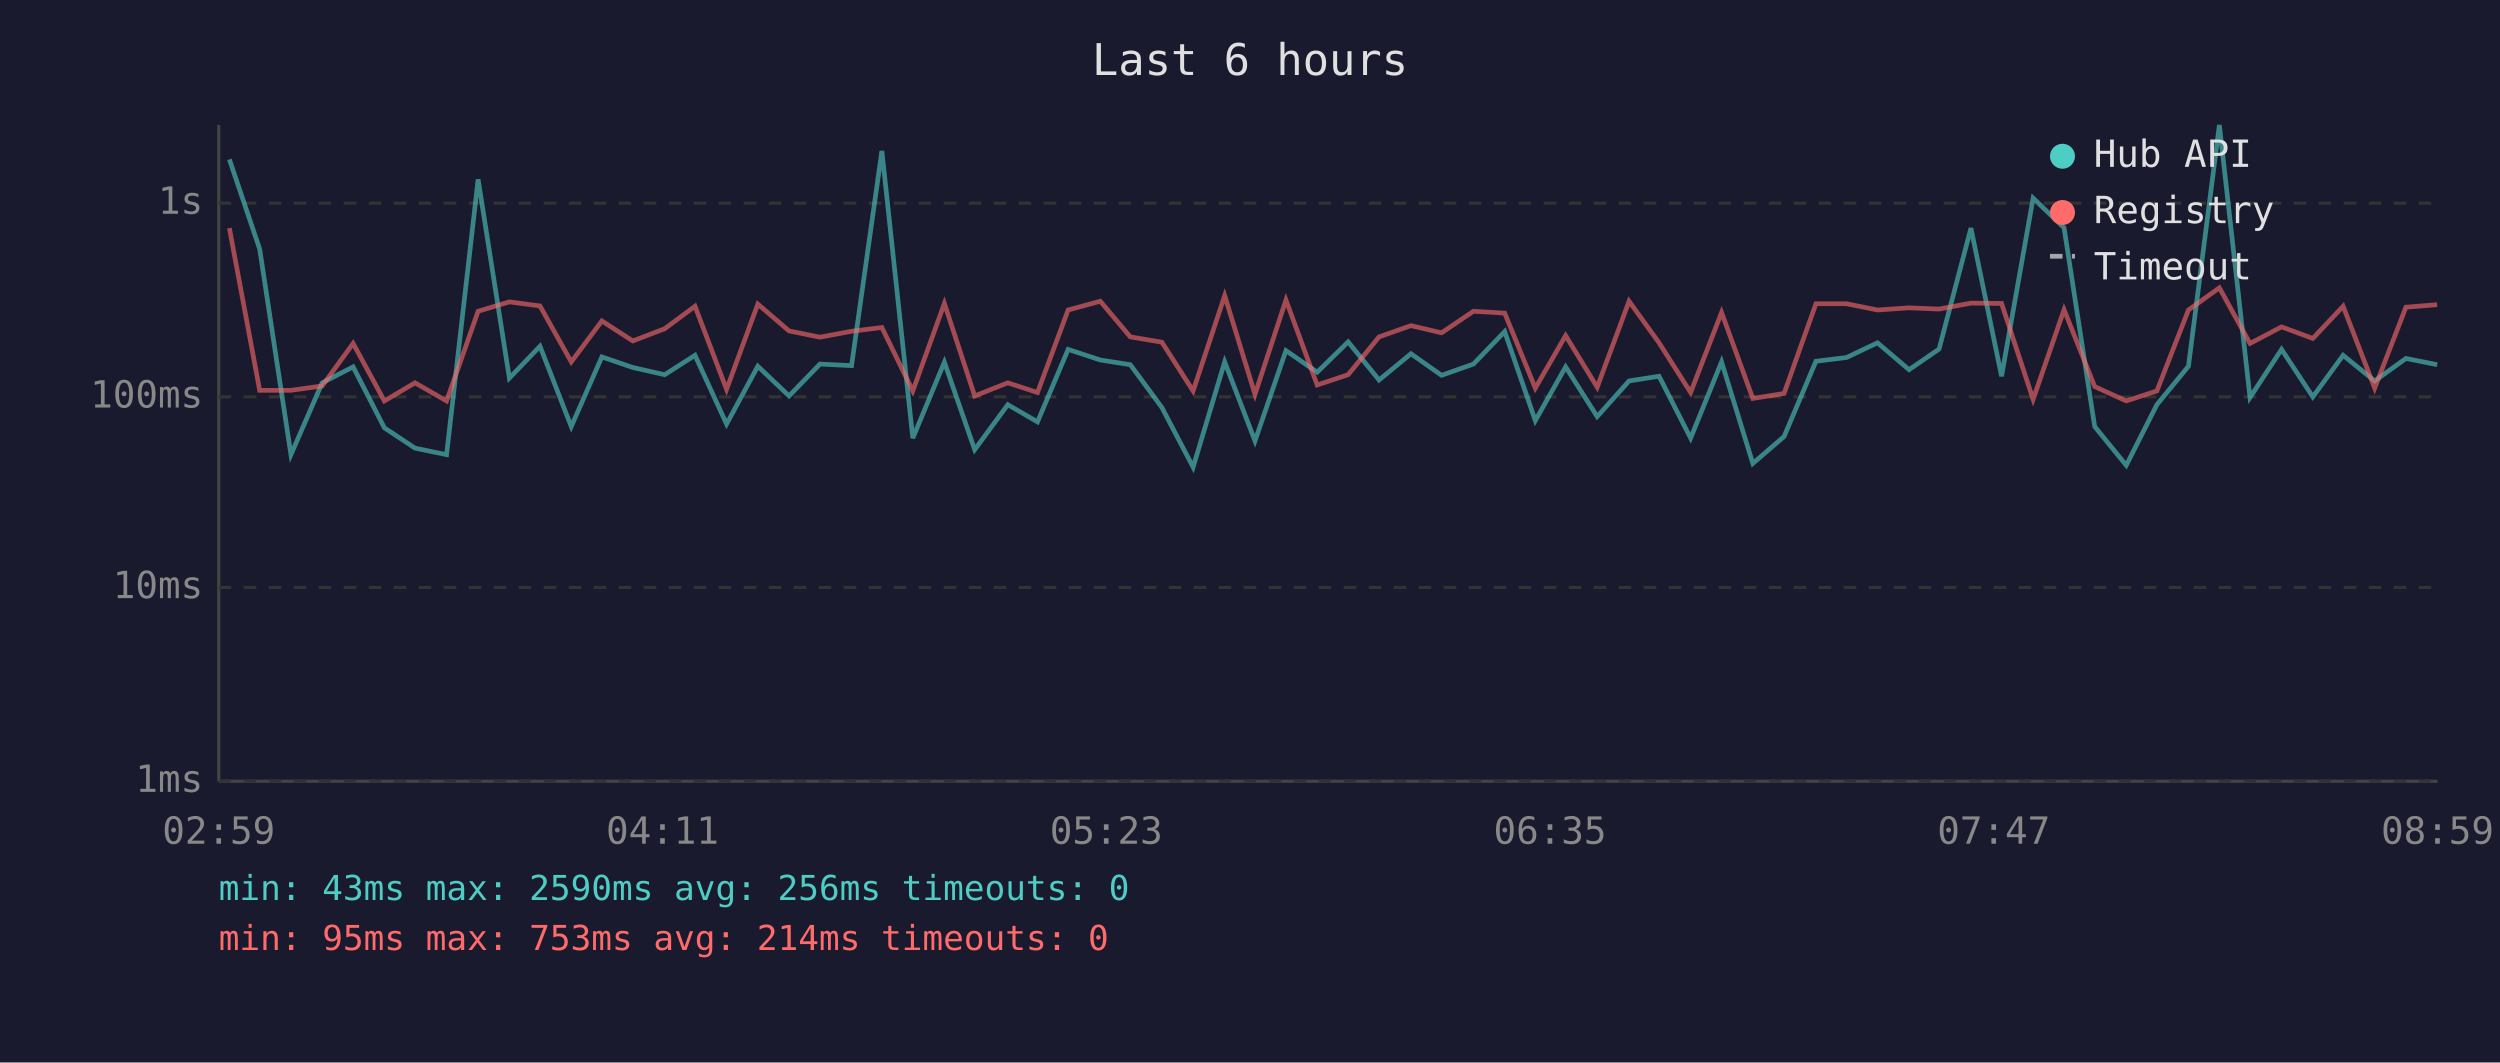
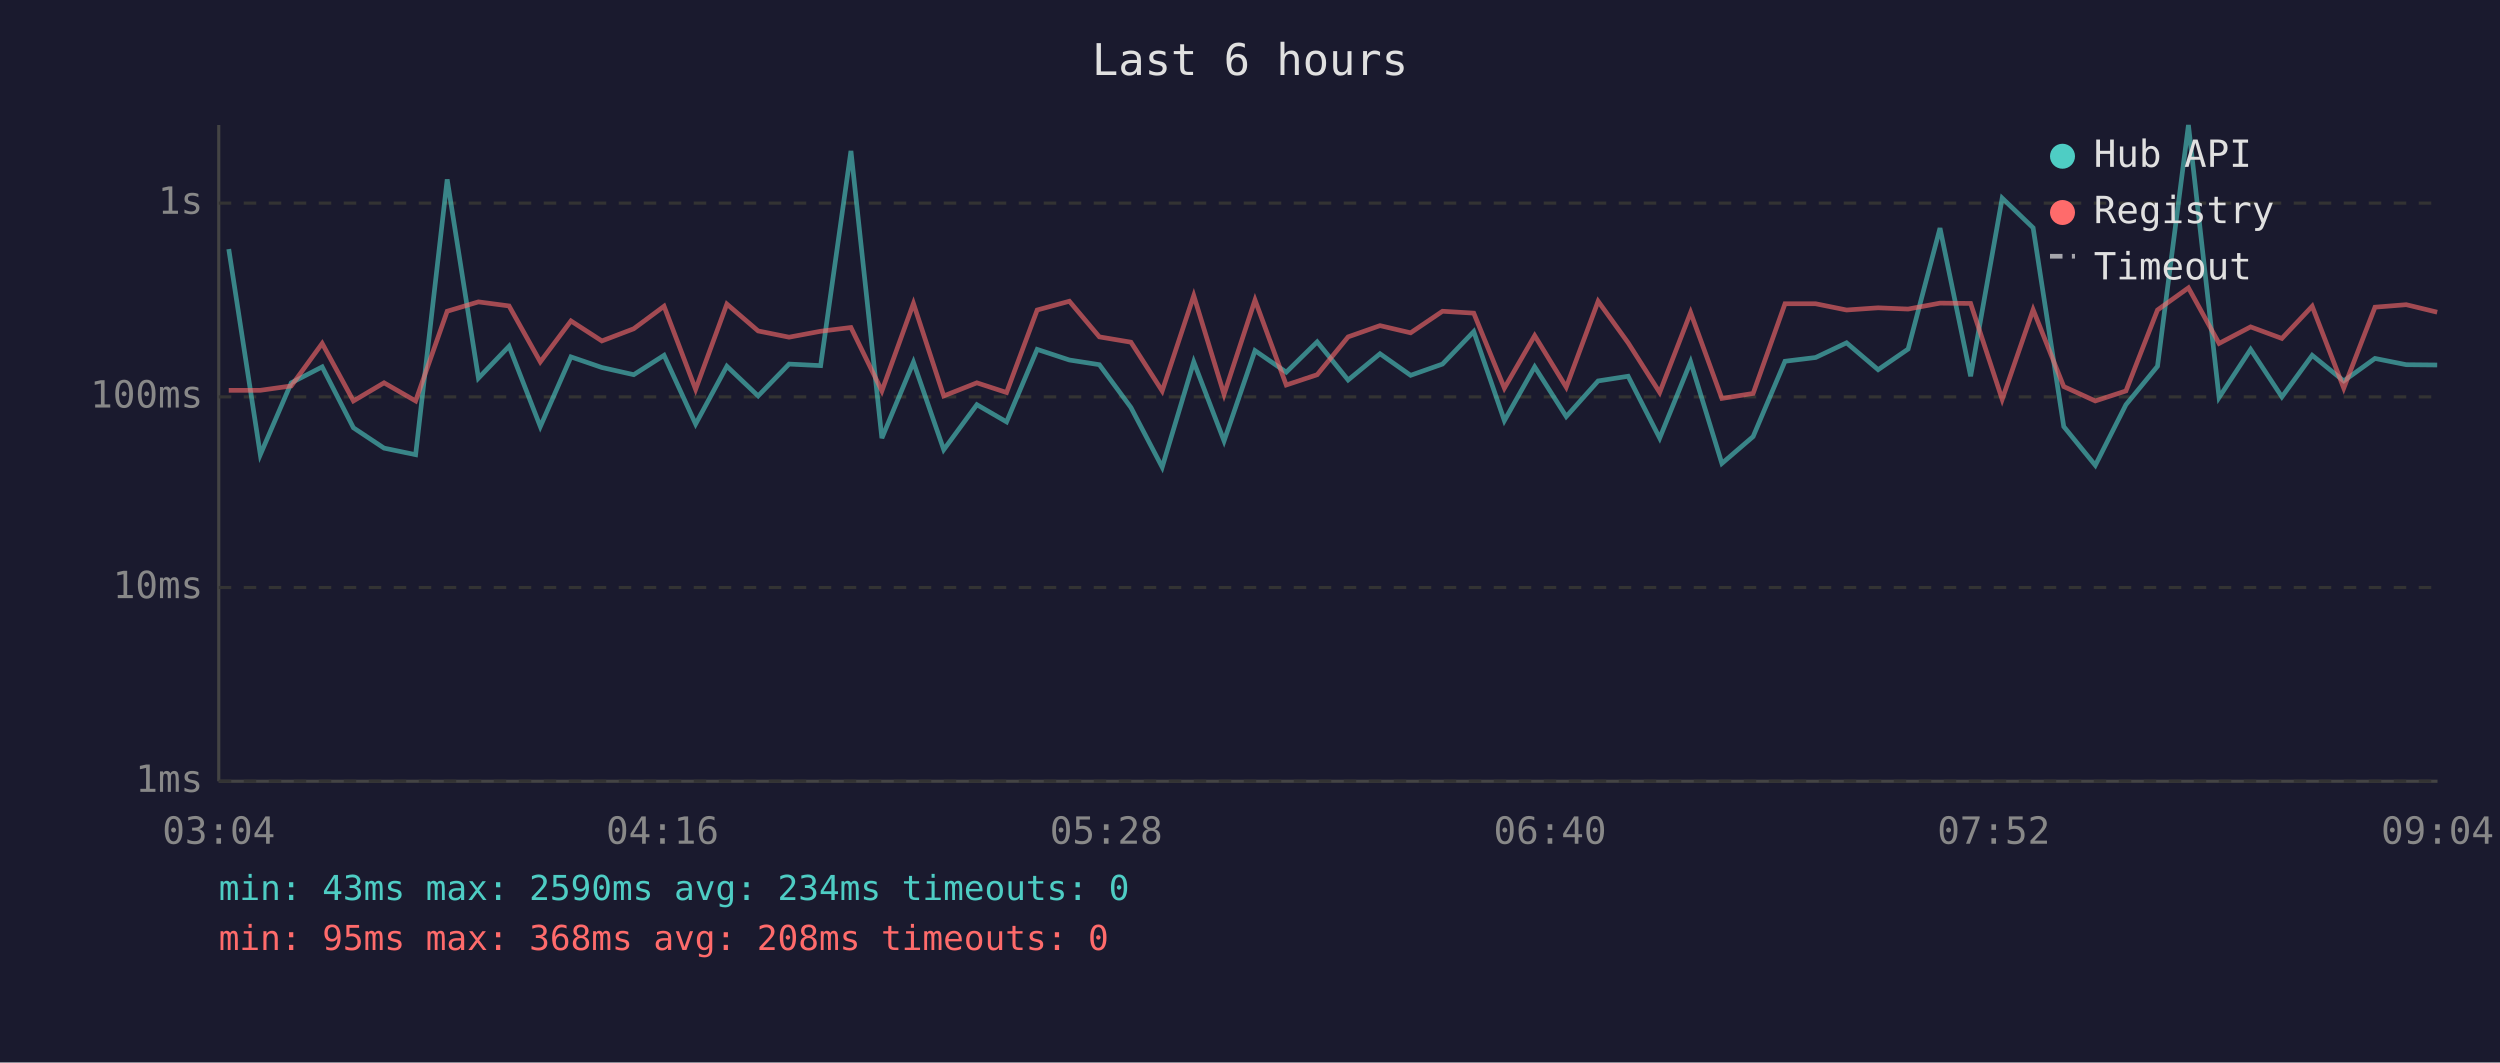
<svg xmlns="http://www.w3.org/2000/svg" viewBox="0 0 800 340" font-family="monospace" font-size="12">
  <rect width="800" height="340" fill="#1a1a2e" />
  <text x="400" y="24" fill="#e0e0e0" font-size="14" text-anchor="middle">Last 6 hours</text>
  <line x1="70" y1="40" x2="70" y2="250" stroke="#444" stroke-width="1" />
  <line x1="70" y1="250" x2="780" y2="250" stroke="#444" stroke-width="1" />
  <line x1="70" y1="250" x2="780" y2="250" stroke="#333" stroke-width="1" stroke-dasharray="4" />
  <text x="65" y="250" fill="#888" text-anchor="end" dominant-baseline="middle">1ms</text>
  <line x1="70" y1="188" x2="780" y2="188" stroke="#333" stroke-width="1" stroke-dasharray="4" />
  <text x="65" y="188" fill="#888" text-anchor="end" dominant-baseline="middle">10ms</text>
  <line x1="70" y1="127" x2="780" y2="127" stroke="#333" stroke-width="1" stroke-dasharray="4" />
  <text x="65" y="127" fill="#888" text-anchor="end" dominant-baseline="middle">100ms</text>
  <line x1="70" y1="65" x2="780" y2="65" stroke="#333" stroke-width="1" stroke-dasharray="4" />
  <text x="65" y="65" fill="#888" text-anchor="end" dominant-baseline="middle">1s</text>
-   <text x="70" y="270" fill="#888" text-anchor="middle">02:59</text>
-   <text x="212" y="270" fill="#888" text-anchor="middle">04:11</text>
-   <text x="354" y="270" fill="#888" text-anchor="middle">05:23</text>
-   <text x="496" y="270" fill="#888" text-anchor="middle">06:35</text>
-   <text x="638" y="270" fill="#888" text-anchor="middle">07:47</text>
-   <text x="780" y="270" fill="#888" text-anchor="middle">08:59</text>
-   <polyline points="73.4,51.0 83.1,79.7 93.1,145.5 103.1,122.5 113.0,117.4 123.0,136.9 132.8,143.4 142.9,145.5 153.0,57.4 163.0,121.0 172.8,110.8 182.8,136.5 192.6,114.2 202.5,117.6 212.7,119.9 222.4,113.7 232.5,135.7 242.5,117.2 252.5,126.7 262.4,116.5 272.5,117.0 282.2,48.3 292.1,140.2 302.2,115.9 311.9,143.9 322.5,129.5 332.0,135.0 341.8,111.8 352.1,115.2 361.7,116.7 371.8,130.4 381.8,149.5 391.9,115.8 401.6,141.1 411.5,112.2 421.5,119.1 431.4,109.4 441.3,121.6 451.5,113.2 461.3,120.1 471.5,116.5 481.5,106.1 491.3,134.6 501.0,117.4 511.1,133.3 521.3,121.9 530.9,120.4 541.0,140.2 550.9,115.8 560.9,148.3 570.9,139.7 581.1,115.6 590.9,114.4 600.8,109.7 610.9,118.3 620.5,111.7 630.7,73.0 640.5,120.4 650.6,63.4 660.5,72.9 670.3,136.5 680.4,148.9 690.2,129.5 700.3,117.2 710.2,40.0 720.0,127.2 730.1,111.8 740.1,127.0 749.8,113.7 759.9,121.9 769.9,114.7 779.9,116.7" fill="none" stroke="#4ecdc4" stroke-width="1.5" opacity="0.6" />
-   <polyline points="73.4,73.0 83.1,124.9 93.1,124.9 103.1,123.5 113.0,109.9 123.0,128.3 132.8,122.5 142.9,128.3 153.0,99.6 163.0,96.6 172.8,97.9 182.8,115.8 192.6,102.7 202.5,109.1 212.7,105.2 222.4,98.0 232.5,124.6 242.5,97.3 252.5,105.9 262.4,107.9 272.5,106.0 282.2,104.8 292.1,125.1 302.2,97.1 311.9,126.7 322.5,122.5 332.0,125.6 341.8,99.2 352.1,96.4 361.7,107.8 371.8,109.5 381.8,125.1 391.9,94.6 401.6,126.2 411.5,96.0 421.5,123.2 431.4,119.9 441.3,107.8 451.5,104.2 461.3,106.5 471.5,99.6 481.5,100.2 491.3,124.2 501.0,107.4 511.1,123.9 521.3,96.4 530.9,109.7 541.0,125.6 550.9,100.0 560.9,127.5 570.9,125.9 581.1,97.2 590.9,97.2 600.8,99.2 610.9,98.5 620.5,98.9 630.7,97.0 640.5,97.1 650.6,127.8 660.5,99.1 670.3,123.7 680.4,128.3 690.2,125.1 700.3,99.2 710.2,92.1 720.0,109.9 730.1,104.6 740.1,108.3 749.8,98.0 759.9,124.2 769.9,98.3 779.9,97.5" fill="none" stroke="#ff6b6b" stroke-width="1.5" opacity="0.6" />
+   <text x="70" y="270" fill="#888" text-anchor="middle">03:04</text>
+   <text x="212" y="270" fill="#888" text-anchor="middle">04:16</text>
+   <text x="354" y="270" fill="#888" text-anchor="middle">05:28</text>
+   <text x="496" y="270" fill="#888" text-anchor="middle">06:40</text>
+   <text x="638" y="270" fill="#888" text-anchor="middle">07:52</text>
+   <text x="780" y="270" fill="#888" text-anchor="middle">09:04</text>
+   <polyline points="73.2,79.7 83.3,145.5 93.2,122.5 103.1,117.4 113.1,136.9 122.9,143.4 133.0,145.5 143.1,57.4 153.1,121.0 162.9,110.8 172.9,136.5 182.7,114.2 192.6,117.6 202.8,119.9 212.5,113.7 222.6,135.7 232.6,117.2 242.6,126.7 252.5,116.5 262.6,117.0 272.3,48.3 282.2,140.2 292.3,115.9 302.0,143.9 312.6,129.5 322.1,135.0 331.9,111.8 342.2,115.2 351.8,116.7 361.9,130.4 371.9,149.5 382.0,115.8 391.7,141.1 401.6,112.2 411.6,119.1 421.5,109.4 431.4,121.6 441.6,113.2 451.4,120.1 461.6,116.5 471.6,106.1 481.4,134.6 491.1,117.4 501.2,133.3 511.4,121.9 521.0,120.4 531.1,140.2 541.0,115.8 551.0,148.3 561.0,139.7 571.2,115.6 581.0,114.4 590.9,109.7 601.0,118.3 610.6,111.7 620.8,73.0 630.6,120.4 640.7,63.4 650.6,72.9 660.4,136.5 670.5,148.9 680.3,129.5 690.4,117.2 700.3,40.0 710.1,127.2 720.2,111.8 730.2,127.0 739.9,113.7 750.0,121.9 760.0,114.7 770.0,116.7 779.9,116.8" fill="none" stroke="#4ecdc4" stroke-width="1.5" opacity="0.6" />
+   <polyline points="73.2,124.9 83.3,124.9 93.2,123.5 103.1,109.9 113.1,128.3 122.9,122.5 133.0,128.3 143.1,99.6 153.1,96.6 162.9,97.9 172.9,115.8 182.7,102.7 192.6,109.1 202.8,105.2 212.5,98.0 222.6,124.6 232.6,97.3 242.6,105.9 252.5,107.9 262.6,106.0 272.3,104.8 282.2,125.1 292.3,97.1 302.0,126.7 312.6,122.5 322.1,125.6 331.9,99.2 342.2,96.4 351.8,107.8 361.9,109.5 371.9,125.1 382.0,94.6 391.7,126.2 401.6,96.0 411.6,123.2 421.5,119.9 431.4,107.8 441.6,104.2 451.4,106.5 461.6,99.6 471.6,100.2 481.4,124.2 491.1,107.4 501.2,123.9 511.4,96.4 521.0,109.7 531.1,125.6 541.0,100.0 551.0,127.5 561.0,125.9 571.2,97.2 581.0,97.2 590.9,99.2 601.0,98.5 610.6,98.9 620.8,97.0 630.6,97.1 640.7,127.8 650.6,99.1 660.4,123.7 670.5,128.3 680.3,125.1 690.4,99.2 700.3,92.1 710.1,109.9 720.2,104.6 730.2,108.3 739.9,98.0 750.0,124.2 760.0,98.3 770.0,97.5 779.9,99.9" fill="none" stroke="#ff6b6b" stroke-width="1.5" opacity="0.6" />
  <circle cx="660" cy="50" r="4" fill="#4ecdc4" />
  <text x="670" y="50" fill="#e0e0e0" dominant-baseline="middle">Hub API</text>
  <circle cx="660" cy="68" r="4" fill="#ff6b6b" />
  <text x="670" y="68" fill="#e0e0e0" dominant-baseline="middle">Registry</text>
  <line x1="656" y1="82" x2="664" y2="82" stroke="#e0e0e0" stroke-width="1.5" stroke-dasharray="4,3" opacity="0.7" />
  <text x="670" y="86" fill="#e0e0e0" dominant-baseline="middle">Timeout</text>
-   <text x="70" y="288" fill="#4ecdc4" font-size="11">min: 43ms  max: 2590ms  avg: 256ms  timeouts: 0</text>
-   <text x="70" y="304" fill="#ff6b6b" font-size="11">min: 95ms  max: 753ms  avg: 214ms  timeouts: 0</text>
+   <text x="70" y="288" fill="#4ecdc4" font-size="11">min: 43ms  max: 2590ms  avg: 234ms  timeouts: 0</text>
+   <text x="70" y="304" fill="#ff6b6b" font-size="11">min: 95ms  max: 368ms  avg: 208ms  timeouts: 0</text>
</svg>
